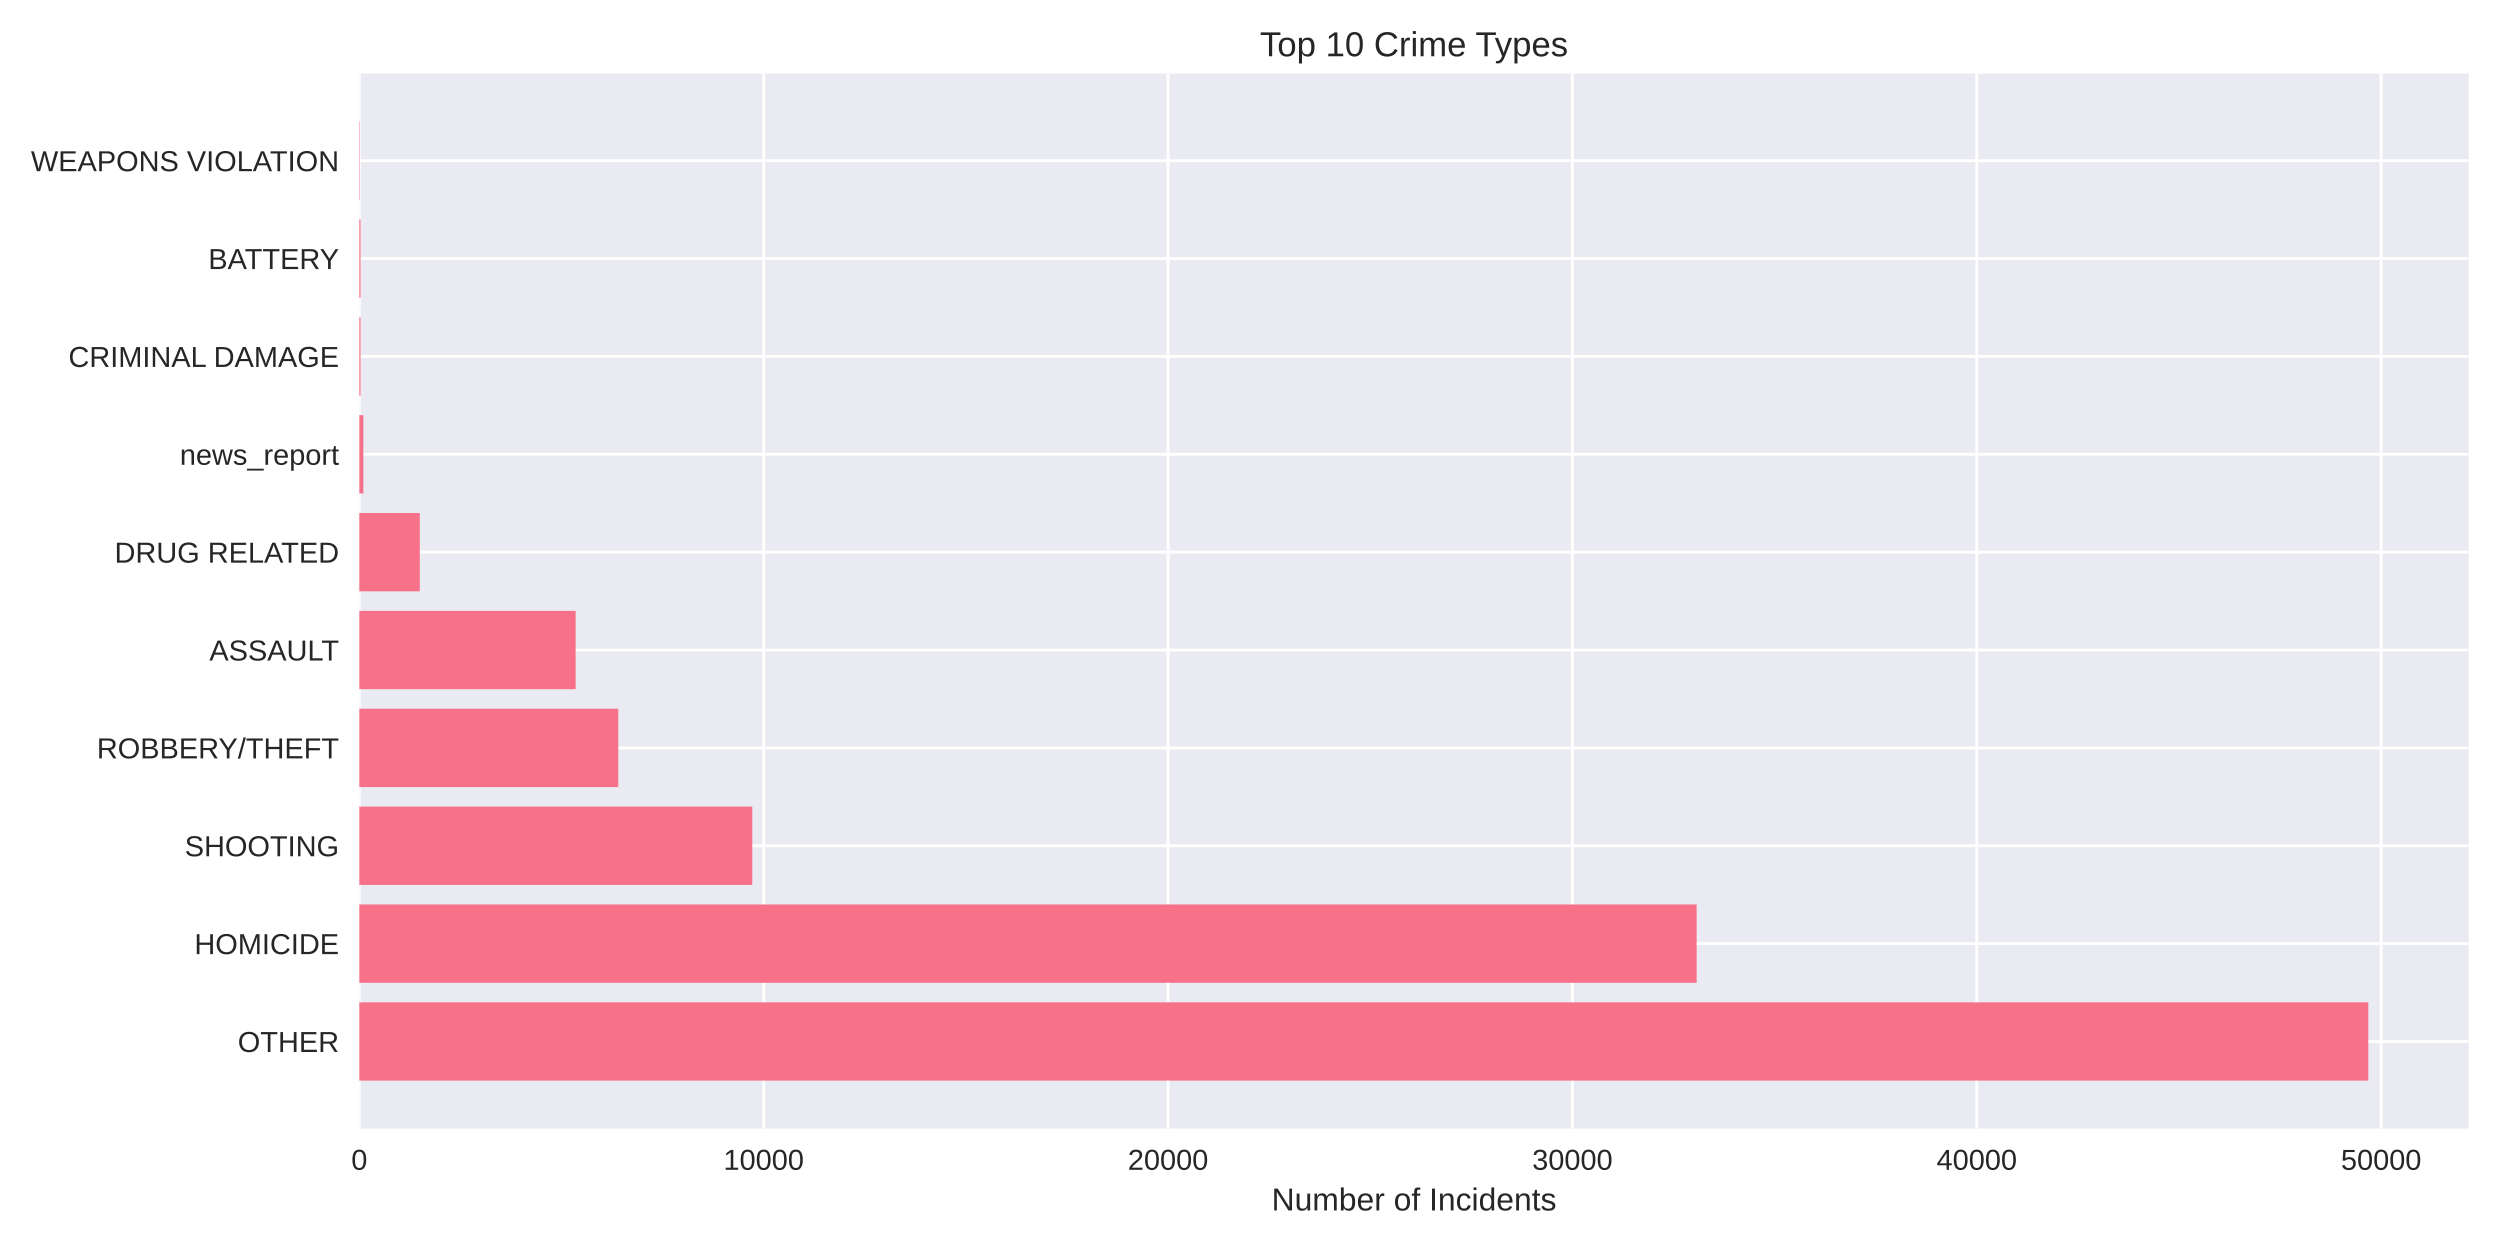
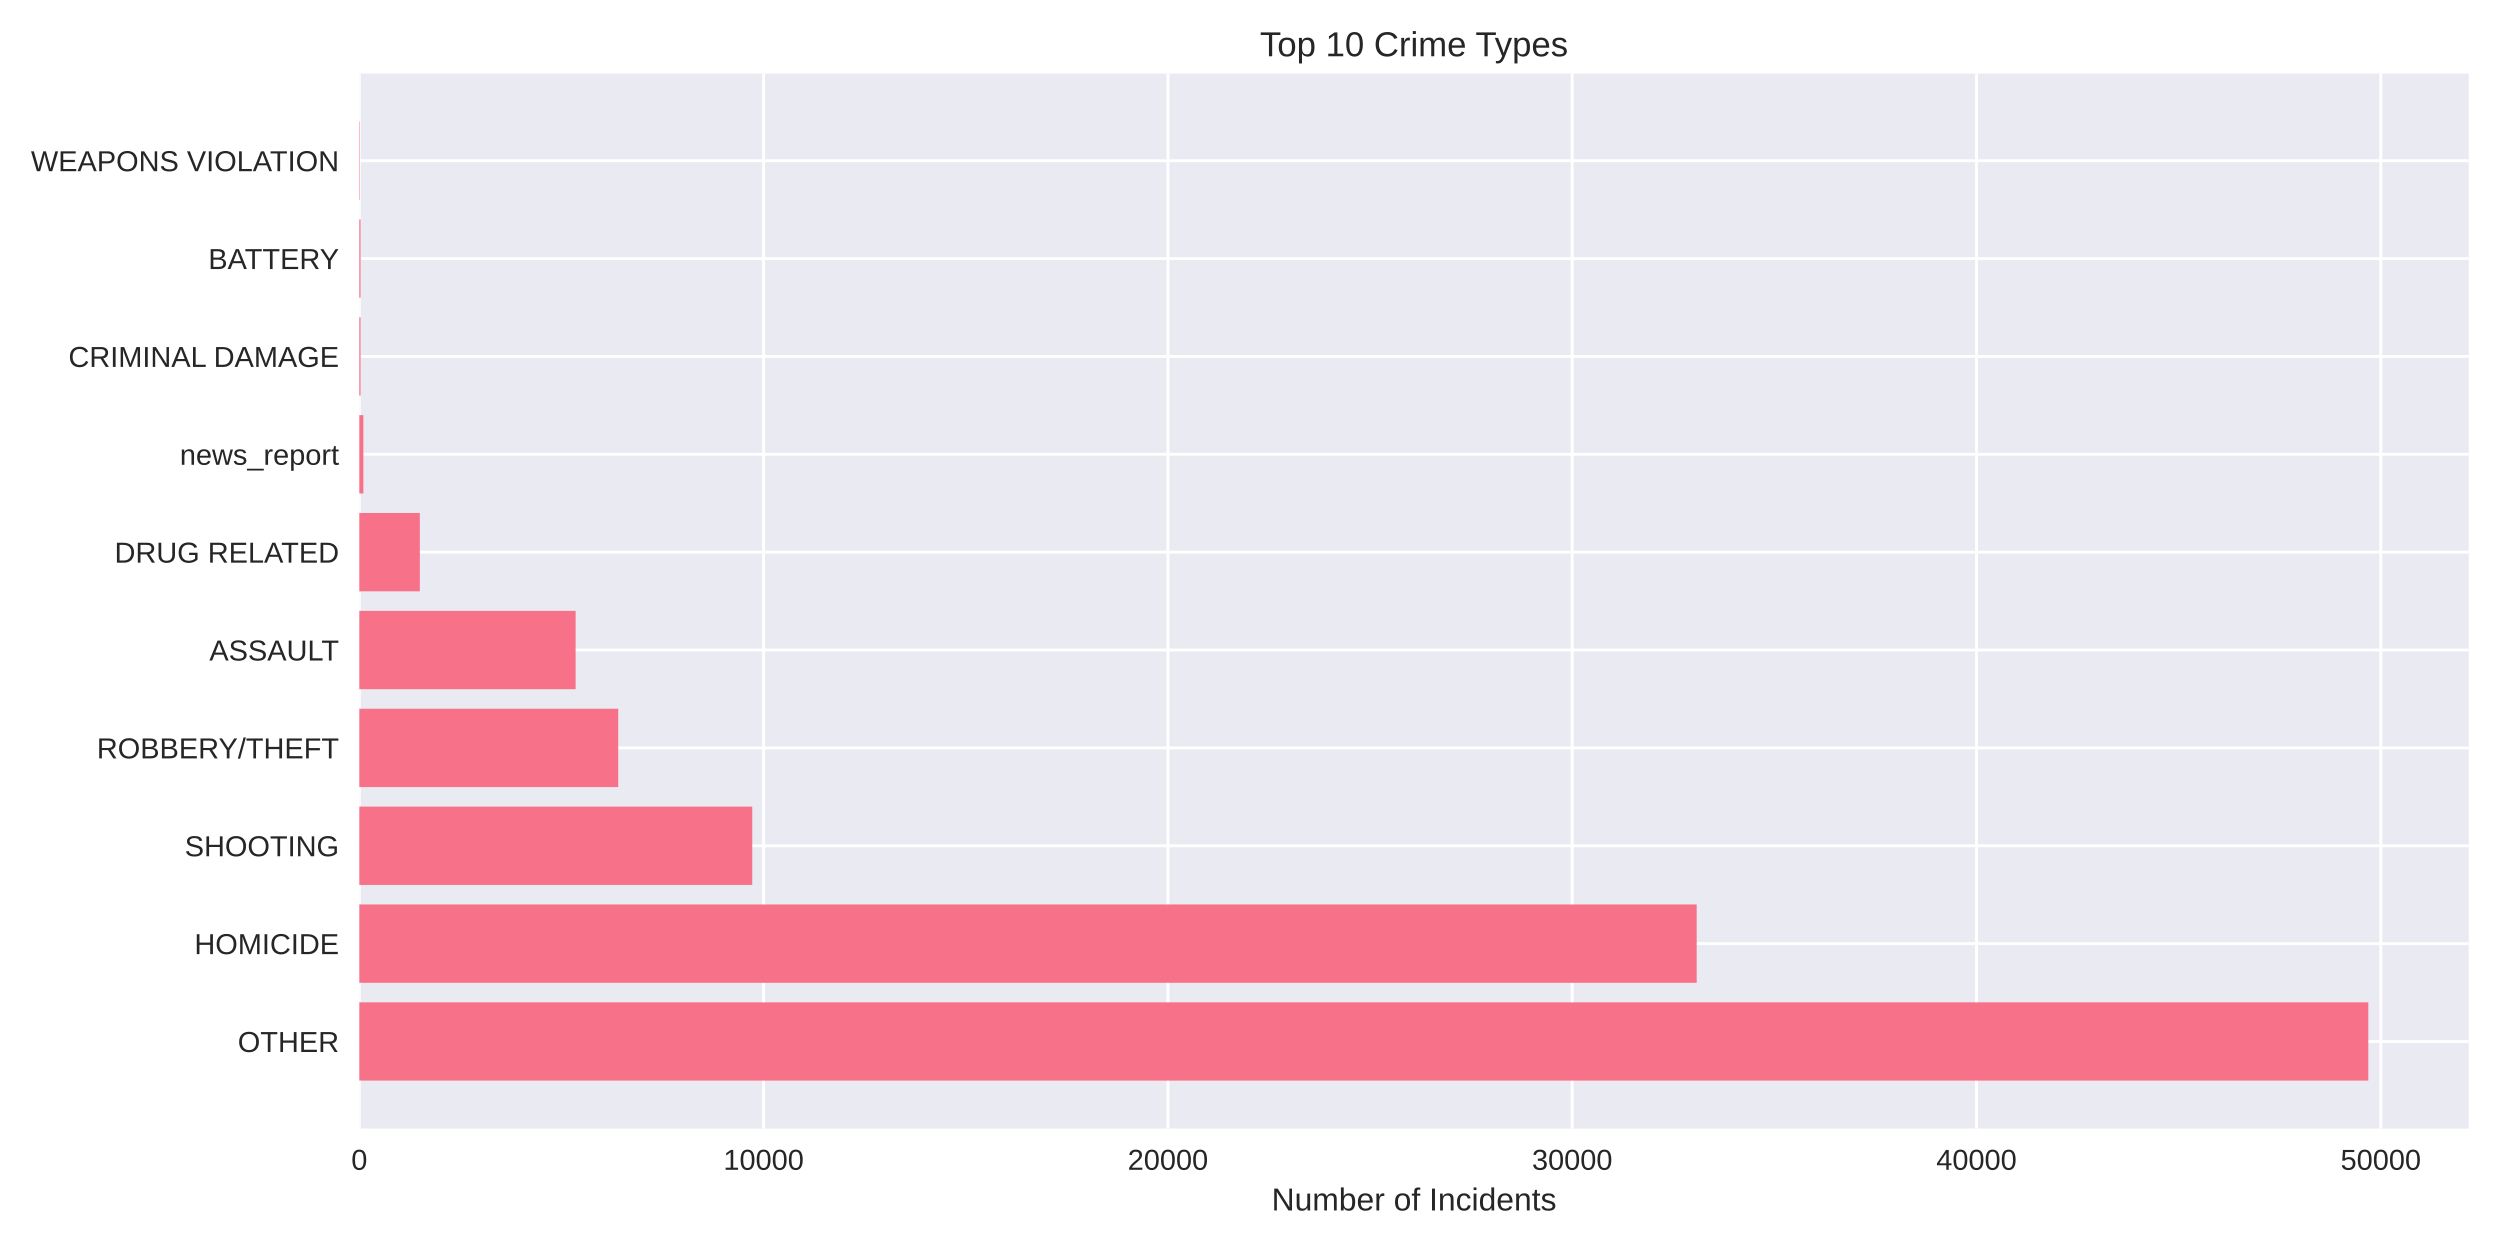
<svg xmlns="http://www.w3.org/2000/svg" width="864pt" height="432pt" viewBox="0 0 864 432" version="1.1">
  <defs>
    <style type="text/css">*{stroke-linejoin: round; stroke-linecap: butt}</style>
  </defs>
  <g id="figure_1">
    <g id="patch_1">
      <path d="M 0 432  L 864 432  L 864 0  L 0 0  z " style="fill: #ffffff" />
    </g>
    <g id="axes_1">
      <g id="patch_2">
        <path d="M 124.18 390.04  L 853.2 390.04  L 853.2 25.44  L 124.18 25.44  z " style="fill: #eaeaf2" />
      </g>
      <g id="matplotlib.axis_1">
        <g id="xtick_1">
          <g id="line2d_1">
-             <path d="M 124.18 390.04  L 124.18 25.44  " clip-path="url(#p7c56aa71fb)" style="fill: none; stroke: #ffffff; stroke-linecap: round" />
+             <path d="M 124.18 390.04  L 124.18 25.44  " clip-path="url(#p6c9667497a)" style="fill: none; stroke: #ffffff; stroke-linecap: round" />
          </g>
          <g id="line2d_2" />
          <g id="text_1">
            <text style="fill: #262626; font: 10px 'Arial', 'Liberation Sans', 'DejaVu Sans', 'Bitstream Vera Sans', sans-serif; text-anchor: middle" x="124.18" y="404.287" transform="rotate(-0 124.18 404.2869)">0</text>
          </g>
        </g>
        <g id="xtick_2">
          <g id="line2d_3">
-             <path d="M 263.93 390.04  L 263.93 25.44  " clip-path="url(#p7c56aa71fb)" style="fill: none; stroke: #ffffff; stroke-linecap: round" />
+             <path d="M 263.904 390.04  L 263.904 25.44  " clip-path="url(#p6c9667497a)" style="fill: none; stroke: #ffffff; stroke-linecap: round" />
          </g>
          <g id="line2d_4" />
          <g id="text_2">
-             <text style="fill: #262626; font: 10px 'Arial', 'Liberation Sans', 'DejaVu Sans', 'Bitstream Vera Sans', sans-serif; text-anchor: middle" x="263.93" y="404.287" transform="rotate(-0 263.9298 404.2869)">10000</text>
+             <text style="fill: #262626; font: 10px 'Arial', 'Liberation Sans', 'DejaVu Sans', 'Bitstream Vera Sans', sans-serif; text-anchor: middle" x="263.904" y="404.287" transform="rotate(-0 263.9044 404.2869)">10000</text>
          </g>
        </g>
        <g id="xtick_3">
          <g id="line2d_5">
-             <path d="M 403.68 390.04  L 403.68 25.44  " clip-path="url(#p7c56aa71fb)" style="fill: none; stroke: #ffffff; stroke-linecap: round" />
+             <path d="M 403.629 390.04  L 403.629 25.44  " clip-path="url(#p6c9667497a)" style="fill: none; stroke: #ffffff; stroke-linecap: round" />
          </g>
          <g id="line2d_6" />
          <g id="text_3">
-             <text style="fill: #262626; font: 10px 'Arial', 'Liberation Sans', 'DejaVu Sans', 'Bitstream Vera Sans', sans-serif; text-anchor: middle" x="403.68" y="404.287" transform="rotate(-0 403.6795 404.2869)">20000</text>
+             <text style="fill: #262626; font: 10px 'Arial', 'Liberation Sans', 'DejaVu Sans', 'Bitstream Vera Sans', sans-serif; text-anchor: middle" x="403.629" y="404.287" transform="rotate(-0 403.6289 404.2869)">20000</text>
          </g>
        </g>
        <g id="xtick_4">
          <g id="line2d_7">
-             <path d="M 543.429 390.04  L 543.429 25.44  " clip-path="url(#p7c56aa71fb)" style="fill: none; stroke: #ffffff; stroke-linecap: round" />
+             <path d="M 543.353 390.04  L 543.353 25.44  " clip-path="url(#p6c9667497a)" style="fill: none; stroke: #ffffff; stroke-linecap: round" />
          </g>
          <g id="line2d_8" />
          <g id="text_4">
-             <text style="fill: #262626; font: 10px 'Arial', 'Liberation Sans', 'DejaVu Sans', 'Bitstream Vera Sans', sans-serif; text-anchor: middle" x="543.429" y="404.287" transform="rotate(-0 543.4293 404.2869)">30000</text>
+             <text style="fill: #262626; font: 10px 'Arial', 'Liberation Sans', 'DejaVu Sans', 'Bitstream Vera Sans', sans-serif; text-anchor: middle" x="543.353" y="404.287" transform="rotate(-0 543.3533 404.2869)">30000</text>
          </g>
        </g>
        <g id="xtick_5">
          <g id="line2d_9">
-             <path d="M 683.179 390.04  L 683.179 25.44  " clip-path="url(#p7c56aa71fb)" style="fill: none; stroke: #ffffff; stroke-linecap: round" />
+             <path d="M 683.078 390.04  L 683.078 25.44  " clip-path="url(#p6c9667497a)" style="fill: none; stroke: #ffffff; stroke-linecap: round" />
          </g>
          <g id="line2d_10" />
          <g id="text_5">
-             <text style="fill: #262626; font: 10px 'Arial', 'Liberation Sans', 'DejaVu Sans', 'Bitstream Vera Sans', sans-serif; text-anchor: middle" x="683.179" y="404.287" transform="rotate(-0 683.179 404.2869)">40000</text>
+             <text style="fill: #262626; font: 10px 'Arial', 'Liberation Sans', 'DejaVu Sans', 'Bitstream Vera Sans', sans-serif; text-anchor: middle" x="683.078" y="404.287" transform="rotate(-0 683.0778 404.2869)">40000</text>
          </g>
        </g>
        <g id="xtick_6">
          <g id="line2d_11">
-             <path d="M 822.929 390.04  L 822.929 25.44  " clip-path="url(#p7c56aa71fb)" style="fill: none; stroke: #ffffff; stroke-linecap: round" />
+             <path d="M 822.802 390.04  L 822.802 25.44  " clip-path="url(#p6c9667497a)" style="fill: none; stroke: #ffffff; stroke-linecap: round" />
          </g>
          <g id="line2d_12" />
          <g id="text_6">
-             <text style="fill: #262626; font: 10px 'Arial', 'Liberation Sans', 'DejaVu Sans', 'Bitstream Vera Sans', sans-serif; text-anchor: middle" x="822.929" y="404.287" transform="rotate(-0 822.9288 404.2869)">50000</text>
+             <text style="fill: #262626; font: 10px 'Arial', 'Liberation Sans', 'DejaVu Sans', 'Bitstream Vera Sans', sans-serif; text-anchor: middle" x="822.802" y="404.287" transform="rotate(-0 822.8022 404.2869)">50000</text>
          </g>
        </g>
        <g id="text_7">
          <text style="fill: #262626; font: 11px 'Arial', 'Liberation Sans', 'DejaVu Sans', 'Bitstream Vera Sans', sans-serif; text-anchor: middle" x="488.69" y="418.333" transform="rotate(-0 488.69 418.3334)">Number of Incidents</text>
        </g>
      </g>
      <g id="matplotlib.axis_2">
        <g id="ytick_1">
          <g id="line2d_13">
-             <path d="M 124.18 359.939  L 853.2 359.939  " clip-path="url(#p7c56aa71fb)" style="fill: none; stroke: #ffffff; stroke-linecap: round" />
+             <path d="M 124.18 359.939  L 853.2 359.939  " clip-path="url(#p6c9667497a)" style="fill: none; stroke: #ffffff; stroke-linecap: round" />
          </g>
          <g id="line2d_14" />
          <g id="text_8">
            <text style="fill: #262626; font: 10px 'Arial', 'Liberation Sans', 'DejaVu Sans', 'Bitstream Vera Sans', sans-serif; text-anchor: end" x="117.18" y="363.562" transform="rotate(-0 117.18 363.562)">OTHER</text>
          </g>
        </g>
        <g id="ytick_2">
          <g id="line2d_15">
-             <path d="M 124.18 326.117  L 853.2 326.117  " clip-path="url(#p7c56aa71fb)" style="fill: none; stroke: #ffffff; stroke-linecap: round" />
+             <path d="M 124.18 326.117  L 853.2 326.117  " clip-path="url(#p6c9667497a)" style="fill: none; stroke: #ffffff; stroke-linecap: round" />
          </g>
          <g id="line2d_16" />
          <g id="text_9">
            <text style="fill: #262626; font: 10px 'Arial', 'Liberation Sans', 'DejaVu Sans', 'Bitstream Vera Sans', sans-serif; text-anchor: end" x="117.18" y="329.74" transform="rotate(-0 117.18 329.7401)">HOMICIDE</text>
          </g>
        </g>
        <g id="ytick_3">
          <g id="line2d_17">
-             <path d="M 124.18 292.295  L 853.2 292.295  " clip-path="url(#p7c56aa71fb)" style="fill: none; stroke: #ffffff; stroke-linecap: round" />
+             <path d="M 124.18 292.295  L 853.2 292.295  " clip-path="url(#p6c9667497a)" style="fill: none; stroke: #ffffff; stroke-linecap: round" />
          </g>
          <g id="line2d_18" />
          <g id="text_10">
            <text style="fill: #262626; font: 10px 'Arial', 'Liberation Sans', 'DejaVu Sans', 'Bitstream Vera Sans', sans-serif; text-anchor: end" x="117.18" y="295.918" transform="rotate(-0 117.18 295.9182)">SHOOTING</text>
          </g>
        </g>
        <g id="ytick_4">
          <g id="line2d_19">
-             <path d="M 124.18 258.473  L 853.2 258.473  " clip-path="url(#p7c56aa71fb)" style="fill: none; stroke: #ffffff; stroke-linecap: round" />
+             <path d="M 124.18 258.473  L 853.2 258.473  " clip-path="url(#p6c9667497a)" style="fill: none; stroke: #ffffff; stroke-linecap: round" />
          </g>
          <g id="line2d_20" />
          <g id="text_11">
            <text style="fill: #262626; font: 10px 'Arial', 'Liberation Sans', 'DejaVu Sans', 'Bitstream Vera Sans', sans-serif; text-anchor: end" x="117.18" y="262.096" transform="rotate(-0 117.18 262.0963)">ROBBERY/THEFT</text>
          </g>
        </g>
        <g id="ytick_5">
          <g id="line2d_21">
-             <path d="M 124.18 224.651  L 853.2 224.651  " clip-path="url(#p7c56aa71fb)" style="fill: none; stroke: #ffffff; stroke-linecap: round" />
+             <path d="M 124.18 224.651  L 853.2 224.651  " clip-path="url(#p6c9667497a)" style="fill: none; stroke: #ffffff; stroke-linecap: round" />
          </g>
          <g id="line2d_22" />
          <g id="text_12">
            <text style="fill: #262626; font: 10px 'Arial', 'Liberation Sans', 'DejaVu Sans', 'Bitstream Vera Sans', sans-serif; text-anchor: end" x="117.18" y="228.274" transform="rotate(-0 117.18 228.2744)">ASSAULT</text>
          </g>
        </g>
        <g id="ytick_6">
          <g id="line2d_23">
-             <path d="M 124.18 190.829  L 853.2 190.829  " clip-path="url(#p7c56aa71fb)" style="fill: none; stroke: #ffffff; stroke-linecap: round" />
+             <path d="M 124.18 190.829  L 853.2 190.829  " clip-path="url(#p6c9667497a)" style="fill: none; stroke: #ffffff; stroke-linecap: round" />
          </g>
          <g id="line2d_24" />
          <g id="text_13">
            <text style="fill: #262626; font: 10px 'Arial', 'Liberation Sans', 'DejaVu Sans', 'Bitstream Vera Sans', sans-serif; text-anchor: end" x="117.18" y="194.452" transform="rotate(-0 117.18 194.4525)">DRUG RELATED</text>
          </g>
        </g>
        <g id="ytick_7">
          <g id="line2d_25">
-             <path d="M 124.18 157.007  L 853.2 157.007  " clip-path="url(#p7c56aa71fb)" style="fill: none; stroke: #ffffff; stroke-linecap: round" />
+             <path d="M 124.18 157.007  L 853.2 157.007  " clip-path="url(#p6c9667497a)" style="fill: none; stroke: #ffffff; stroke-linecap: round" />
          </g>
          <g id="line2d_26" />
          <g id="text_14">
            <text style="fill: #262626; font: 10px 'Arial', 'Liberation Sans', 'DejaVu Sans', 'Bitstream Vera Sans', sans-serif; text-anchor: end" x="117.18" y="160.631" transform="rotate(-0 117.18 160.6306)">news_report</text>
          </g>
        </g>
        <g id="ytick_8">
          <g id="line2d_27">
-             <path d="M 124.18 123.185  L 853.2 123.185  " clip-path="url(#p7c56aa71fb)" style="fill: none; stroke: #ffffff; stroke-linecap: round" />
+             <path d="M 124.18 123.185  L 853.2 123.185  " clip-path="url(#p6c9667497a)" style="fill: none; stroke: #ffffff; stroke-linecap: round" />
          </g>
          <g id="line2d_28" />
          <g id="text_15">
            <text style="fill: #262626; font: 10px 'Arial', 'Liberation Sans', 'DejaVu Sans', 'Bitstream Vera Sans', sans-serif; text-anchor: end" x="117.18" y="126.809" transform="rotate(-0 117.18 126.8087)">CRIMINAL DAMAGE</text>
          </g>
        </g>
        <g id="ytick_9">
          <g id="line2d_29">
-             <path d="M 124.18 89.363  L 853.2 89.363  " clip-path="url(#p7c56aa71fb)" style="fill: none; stroke: #ffffff; stroke-linecap: round" />
+             <path d="M 124.18 89.363  L 853.2 89.363  " clip-path="url(#p6c9667497a)" style="fill: none; stroke: #ffffff; stroke-linecap: round" />
          </g>
          <g id="line2d_30" />
          <g id="text_16">
            <text style="fill: #262626; font: 10px 'Arial', 'Liberation Sans', 'DejaVu Sans', 'Bitstream Vera Sans', sans-serif; text-anchor: end" x="117.18" y="92.987" transform="rotate(-0 117.18 92.98681)">BATTERY</text>
          </g>
        </g>
        <g id="ytick_10">
          <g id="line2d_31">
-             <path d="M 124.18 55.541  L 853.2 55.541  " clip-path="url(#p7c56aa71fb)" style="fill: none; stroke: #ffffff; stroke-linecap: round" />
+             <path d="M 124.18 55.541  L 853.2 55.541  " clip-path="url(#p6c9667497a)" style="fill: none; stroke: #ffffff; stroke-linecap: round" />
          </g>
          <g id="line2d_32" />
          <g id="text_17">
            <text style="fill: #262626; font: 10px 'Arial', 'Liberation Sans', 'DejaVu Sans', 'Bitstream Vera Sans', sans-serif; text-anchor: end" x="117.18" y="59.165" transform="rotate(-0 117.18 59.16492)">WEAPONS VIOLATION</text>
          </g>
        </g>
      </g>
      <g id="patch_3">
-         <path d="M 124.18 373.467  L 818.485 373.467  L 818.485 346.41  L 124.18 346.41  z " clip-path="url(#p7c56aa71fb)" style="fill: #f77189" />
+         <path d="M 124.18 373.467  L 818.485 373.467  L 818.485 346.41  L 124.18 346.41  z " clip-path="url(#p6c9667497a)" style="fill: #f77189" />
      </g>
      <g id="patch_4">
-         <path d="M 124.18 339.645  L 586.36 339.645  L 586.36 312.588  L 124.18 312.588  z " clip-path="url(#p7c56aa71fb)" style="fill: #f77189" />
+         <path d="M 124.18 339.645  L 586.375 339.645  L 586.375 312.588  L 124.18 312.588  z " clip-path="url(#p6c9667497a)" style="fill: #f77189" />
      </g>
      <g id="patch_5">
-         <path d="M 124.18 305.823  L 259.989 305.823  L 259.989 278.766  L 124.18 278.766  z " clip-path="url(#p7c56aa71fb)" style="fill: #f77189" />
+         <path d="M 124.18 305.823  L 259.978 305.823  L 259.978 278.766  L 124.18 278.766  z " clip-path="url(#p6c9667497a)" style="fill: #f77189" />
      </g>
      <g id="patch_6">
-         <path d="M 124.18 272.002  L 213.676 272.002  L 213.676 244.944  L 124.18 244.944  z " clip-path="url(#p7c56aa71fb)" style="fill: #f77189" />
+         <path d="M 124.18 272.002  L 213.66 272.002  L 213.66 244.944  L 124.18 244.944  z " clip-path="url(#p6c9667497a)" style="fill: #f77189" />
      </g>
      <g id="patch_7">
-         <path d="M 124.18 238.18  L 198.946 238.18  L 198.946 211.122  L 124.18 211.122  z " clip-path="url(#p7c56aa71fb)" style="fill: #f77189" />
+         <path d="M 124.18 238.18  L 198.933 238.18  L 198.933 211.122  L 124.18 211.122  z " clip-path="url(#p6c9667497a)" style="fill: #f77189" />
      </g>
      <g id="patch_8">
-         <path d="M 124.18 204.358  L 145.087 204.358  L 145.087 177.3  L 124.18 177.3  z " clip-path="url(#p7c56aa71fb)" style="fill: #f77189" />
+         <path d="M 124.18 204.358  L 145.097 204.358  L 145.097 177.3  L 124.18 177.3  z " clip-path="url(#p6c9667497a)" style="fill: #f77189" />
      </g>
      <g id="patch_9">
-         <path d="M 124.18 170.536  L 125.577 170.536  L 125.577 143.478  L 124.18 143.478  z " clip-path="url(#p7c56aa71fb)" style="fill: #f77189" />
+         <path d="M 124.18 170.536  L 125.577 170.536  L 125.577 143.478  L 124.18 143.478  z " clip-path="url(#p6c9667497a)" style="fill: #f77189" />
      </g>
      <g id="patch_10">
-         <path d="M 124.18 136.714  L 124.613 136.714  L 124.613 109.657  L 124.18 109.657  z " clip-path="url(#p7c56aa71fb)" style="fill: #f77189" />
+         <path d="M 124.18 136.714  L 124.613 136.714  L 124.613 109.657  L 124.18 109.657  z " clip-path="url(#p6c9667497a)" style="fill: #f77189" />
      </g>
      <g id="patch_11">
-         <path d="M 124.18 102.892  L 124.613 102.892  L 124.613 75.835  L 124.18 75.835  z " clip-path="url(#p7c56aa71fb)" style="fill: #f77189" />
+         <path d="M 124.18 102.892  L 124.613 102.892  L 124.613 75.835  L 124.18 75.835  z " clip-path="url(#p6c9667497a)" style="fill: #f77189" />
      </g>
      <g id="patch_12">
-         <path d="M 124.18 69.07  L 124.334 69.07  L 124.334 42.013  L 124.18 42.013  z " clip-path="url(#p7c56aa71fb)" style="fill: #f77189" />
+         <path d="M 124.18 69.07  L 124.334 69.07  L 124.334 42.013  L 124.18 42.013  z " clip-path="url(#p6c9667497a)" style="fill: #f77189" />
      </g>
      <g id="patch_13">
        <path d="M 124.18 390.04  L 124.18 25.44  " style="fill: none" />
      </g>
      <g id="patch_14">
        <path d="M 853.2 390.04  L 853.2 25.44  " style="fill: none" />
      </g>
      <g id="patch_15">
        <path d="M 124.18 390.04  L 853.2 390.04  " style="fill: none" />
      </g>
      <g id="patch_16">
        <path d="M 124.18 25.44  L 853.2 25.44  " style="fill: none" />
      </g>
      <g id="text_18">
        <text style="fill: #262626; font: 12px 'Arial', 'Liberation Sans', 'DejaVu Sans', 'Bitstream Vera Sans', sans-serif; text-anchor: middle" x="488.69" y="19.44" transform="rotate(-0 488.69 19.44)">Top 10 Crime Types</text>
      </g>
    </g>
  </g>
  <defs>
-     <clipPath id="p7c56aa71fb">
+     <clipPath id="p6c9667497a">
      <rect x="124.18" y="25.44" width="729.02" height="364.6" />
    </clipPath>
  </defs>
</svg>
